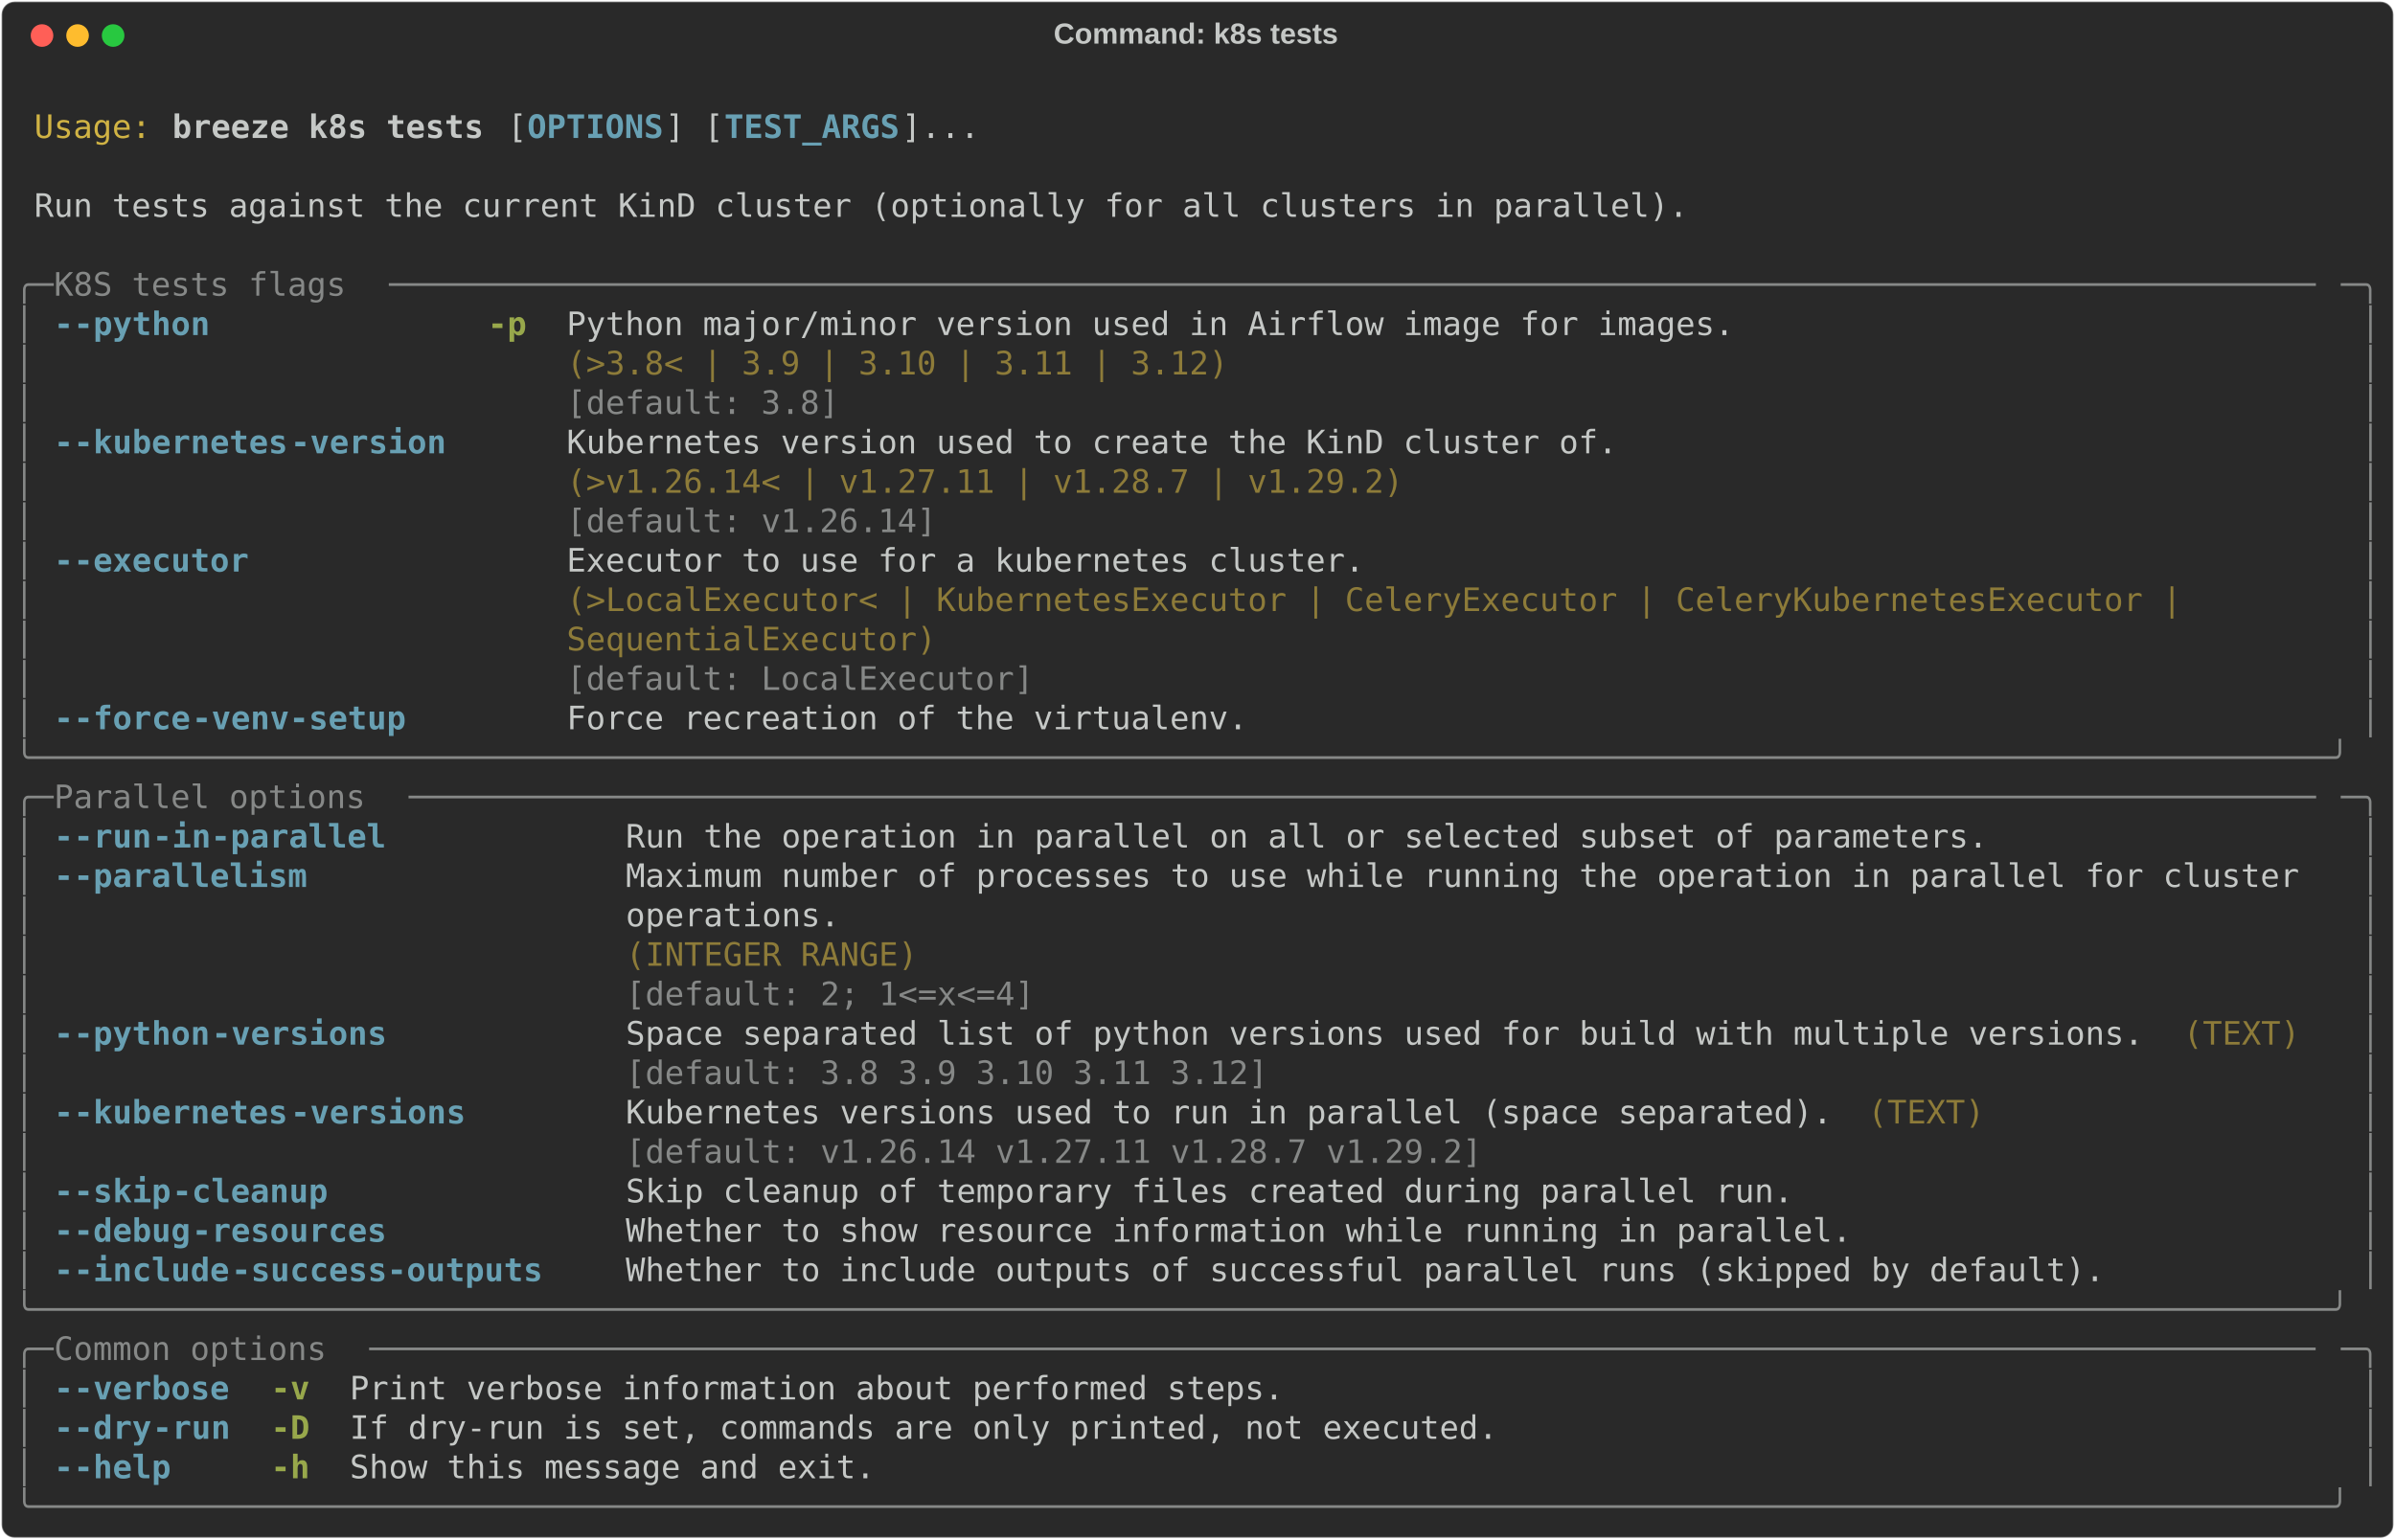
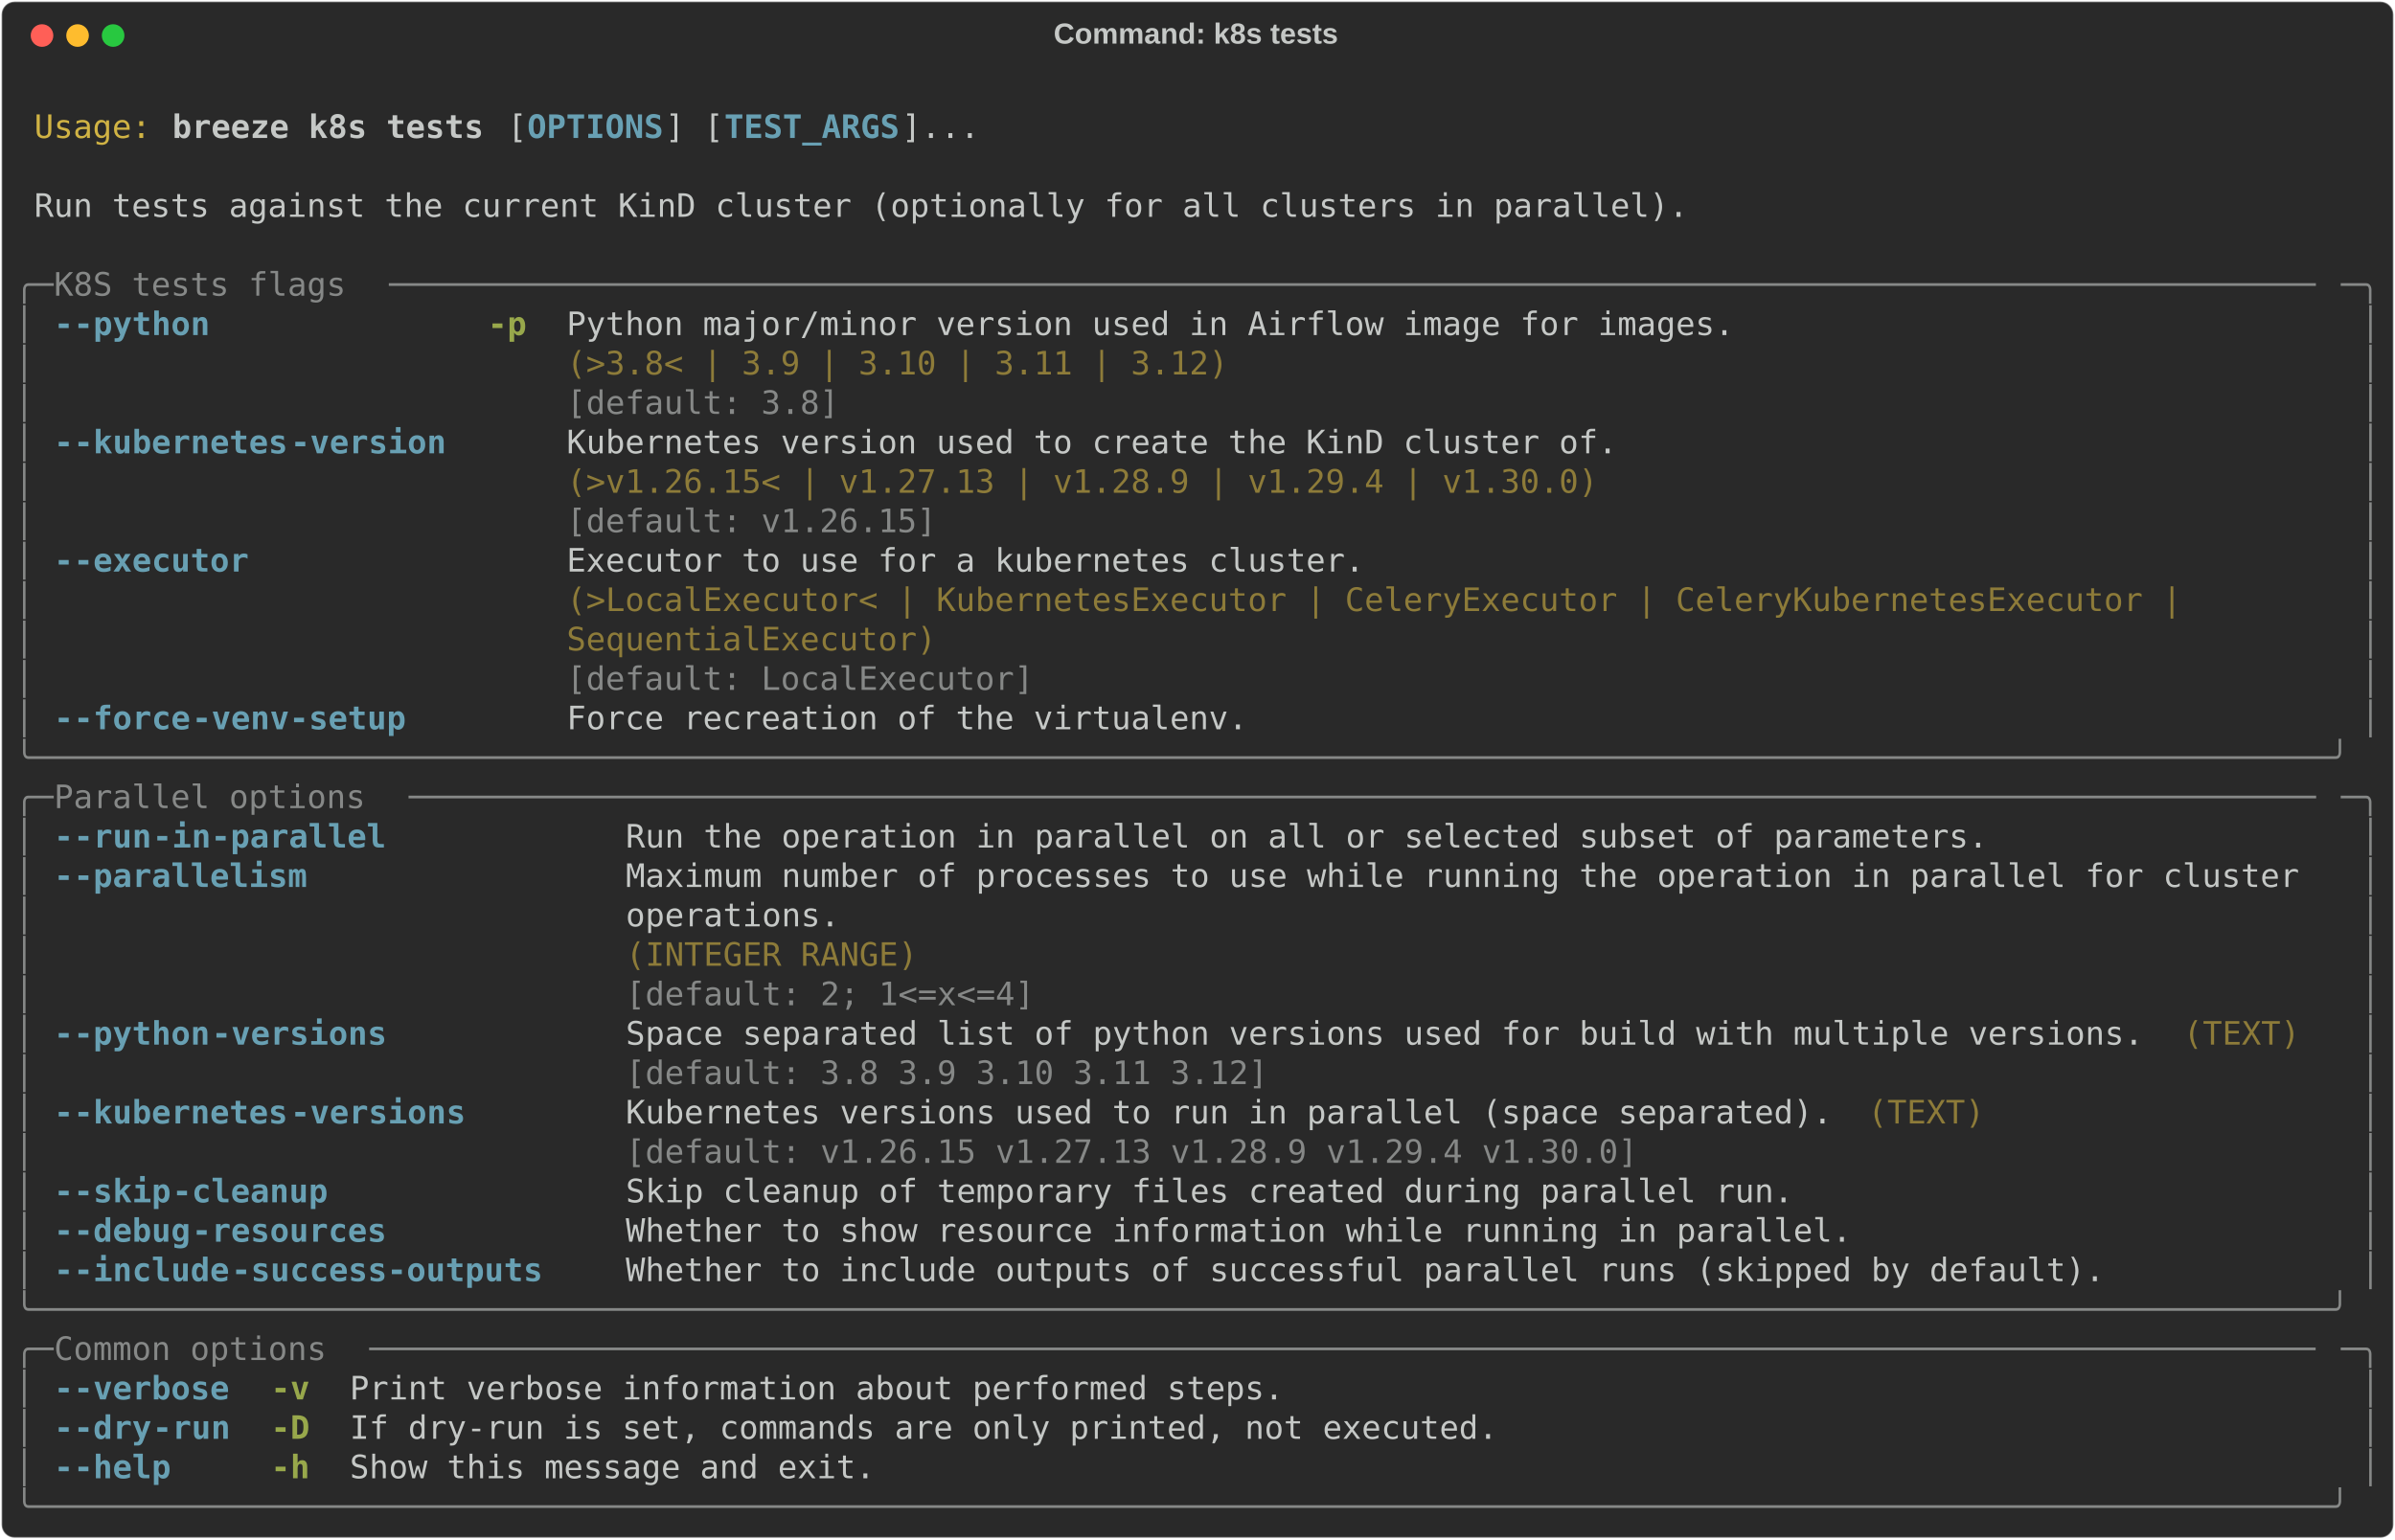
<svg xmlns="http://www.w3.org/2000/svg" class="rich-terminal" viewBox="0 0 1482 952.8">
  <style>

    @font-face {
        font-family: "Fira Code";
        src: local("FiraCode-Regular"),
                url("https://cdnjs.cloudflare.com/ajax/libs/firacode/6.2.0/woff2/FiraCode-Regular.woff2") format("woff2"),
                url("https://cdnjs.cloudflare.com/ajax/libs/firacode/6.2.0/woff/FiraCode-Regular.woff") format("woff");
        font-style: normal;
        font-weight: 400;
    }
    @font-face {
        font-family: "Fira Code";
        src: local("FiraCode-Bold"),
                url("https://cdnjs.cloudflare.com/ajax/libs/firacode/6.2.0/woff2/FiraCode-Bold.woff2") format("woff2"),
                url("https://cdnjs.cloudflare.com/ajax/libs/firacode/6.2.0/woff/FiraCode-Bold.woff") format("woff");
        font-style: bold;
        font-weight: 700;
    }

    .breeze-k8s-tests-matrix {
        font-family: Fira Code, monospace;
        font-size: 20px;
        line-height: 24.4px;
        font-variant-east-asian: full-width;
    }

    .breeze-k8s-tests-title {
        font-size: 18px;
        font-weight: bold;
        font-family: arial;
    }

    .breeze-k8s-tests-r1 { fill: #c5c8c6 }
.breeze-k8s-tests-r2 { fill: #d0b344 }
.breeze-k8s-tests-r3 { fill: #c5c8c6;font-weight: bold }
.breeze-k8s-tests-r4 { fill: #68a0b3;font-weight: bold }
.breeze-k8s-tests-r5 { fill: #868887 }
.breeze-k8s-tests-r6 { fill: #98a84b;font-weight: bold }
.breeze-k8s-tests-r7 { fill: #8d7b39 }
    </style>
  <defs>
    <clipPath id="breeze-k8s-tests-clip-terminal">
      <rect x="0" y="0" width="1463.0" height="901.8" />
    </clipPath>
    <clipPath id="breeze-k8s-tests-line-0">
      <rect x="0" y="1.5" width="1464" height="24.65" />
    </clipPath>
    <clipPath id="breeze-k8s-tests-line-1">
      <rect x="0" y="25.9" width="1464" height="24.65" />
    </clipPath>
    <clipPath id="breeze-k8s-tests-line-2">
      <rect x="0" y="50.3" width="1464" height="24.65" />
    </clipPath>
    <clipPath id="breeze-k8s-tests-line-3">
      <rect x="0" y="74.7" width="1464" height="24.65" />
    </clipPath>
    <clipPath id="breeze-k8s-tests-line-4">
      <rect x="0" y="99.1" width="1464" height="24.65" />
    </clipPath>
    <clipPath id="breeze-k8s-tests-line-5">
      <rect x="0" y="123.5" width="1464" height="24.65" />
    </clipPath>
    <clipPath id="breeze-k8s-tests-line-6">
      <rect x="0" y="147.9" width="1464" height="24.65" />
    </clipPath>
    <clipPath id="breeze-k8s-tests-line-7">
      <rect x="0" y="172.3" width="1464" height="24.65" />
    </clipPath>
    <clipPath id="breeze-k8s-tests-line-8">
      <rect x="0" y="196.7" width="1464" height="24.65" />
    </clipPath>
    <clipPath id="breeze-k8s-tests-line-9">
      <rect x="0" y="221.1" width="1464" height="24.65" />
    </clipPath>
    <clipPath id="breeze-k8s-tests-line-10">
      <rect x="0" y="245.5" width="1464" height="24.65" />
    </clipPath>
    <clipPath id="breeze-k8s-tests-line-11">
      <rect x="0" y="269.9" width="1464" height="24.65" />
    </clipPath>
    <clipPath id="breeze-k8s-tests-line-12">
      <rect x="0" y="294.3" width="1464" height="24.65" />
    </clipPath>
    <clipPath id="breeze-k8s-tests-line-13">
      <rect x="0" y="318.7" width="1464" height="24.65" />
    </clipPath>
    <clipPath id="breeze-k8s-tests-line-14">
      <rect x="0" y="343.1" width="1464" height="24.65" />
    </clipPath>
    <clipPath id="breeze-k8s-tests-line-15">
      <rect x="0" y="367.5" width="1464" height="24.65" />
    </clipPath>
    <clipPath id="breeze-k8s-tests-line-16">
      <rect x="0" y="391.9" width="1464" height="24.65" />
    </clipPath>
    <clipPath id="breeze-k8s-tests-line-17">
      <rect x="0" y="416.3" width="1464" height="24.65" />
    </clipPath>
    <clipPath id="breeze-k8s-tests-line-18">
      <rect x="0" y="440.7" width="1464" height="24.65" />
    </clipPath>
    <clipPath id="breeze-k8s-tests-line-19">
      <rect x="0" y="465.1" width="1464" height="24.65" />
    </clipPath>
    <clipPath id="breeze-k8s-tests-line-20">
      <rect x="0" y="489.5" width="1464" height="24.65" />
    </clipPath>
    <clipPath id="breeze-k8s-tests-line-21">
      <rect x="0" y="513.9" width="1464" height="24.65" />
    </clipPath>
    <clipPath id="breeze-k8s-tests-line-22">
      <rect x="0" y="538.3" width="1464" height="24.65" />
    </clipPath>
    <clipPath id="breeze-k8s-tests-line-23">
      <rect x="0" y="562.7" width="1464" height="24.65" />
    </clipPath>
    <clipPath id="breeze-k8s-tests-line-24">
      <rect x="0" y="587.1" width="1464" height="24.65" />
    </clipPath>
    <clipPath id="breeze-k8s-tests-line-25">
      <rect x="0" y="611.5" width="1464" height="24.65" />
    </clipPath>
    <clipPath id="breeze-k8s-tests-line-26">
      <rect x="0" y="635.9" width="1464" height="24.65" />
    </clipPath>
    <clipPath id="breeze-k8s-tests-line-27">
      <rect x="0" y="660.3" width="1464" height="24.65" />
    </clipPath>
    <clipPath id="breeze-k8s-tests-line-28">
      <rect x="0" y="684.7" width="1464" height="24.65" />
    </clipPath>
    <clipPath id="breeze-k8s-tests-line-29">
      <rect x="0" y="709.1" width="1464" height="24.65" />
    </clipPath>
    <clipPath id="breeze-k8s-tests-line-30">
      <rect x="0" y="733.5" width="1464" height="24.65" />
    </clipPath>
    <clipPath id="breeze-k8s-tests-line-31">
      <rect x="0" y="757.9" width="1464" height="24.65" />
    </clipPath>
    <clipPath id="breeze-k8s-tests-line-32">
      <rect x="0" y="782.3" width="1464" height="24.65" />
    </clipPath>
    <clipPath id="breeze-k8s-tests-line-33">
      <rect x="0" y="806.7" width="1464" height="24.65" />
    </clipPath>
    <clipPath id="breeze-k8s-tests-line-34">
      <rect x="0" y="831.1" width="1464" height="24.65" />
    </clipPath>
    <clipPath id="breeze-k8s-tests-line-35">
      <rect x="0" y="855.5" width="1464" height="24.65" />
    </clipPath>
  </defs>
  <rect fill="#292929" stroke="rgba(255,255,255,0.35)" stroke-width="1" x="1" y="1" width="1480" height="950.8" rx="8" />
  <text class="breeze-k8s-tests-title" fill="#c5c8c6" text-anchor="middle" x="740" y="27">Command: k8s tests</text>
  <g transform="translate(26,22)">
    <circle cx="0" cy="0" r="7" fill="#ff5f57" />
    <circle cx="22" cy="0" r="7" fill="#febc2e" />
    <circle cx="44" cy="0" r="7" fill="#28c840" />
  </g>
  <g transform="translate(9, 41)" clip-path="url(#breeze-k8s-tests-clip-terminal)">
    <g class="breeze-k8s-tests-matrix">
      <text class="breeze-k8s-tests-r1" x="1464" y="20" textLength="12.2" clip-path="url(#breeze-k8s-tests-line-0)">
</text>
      <text class="breeze-k8s-tests-r2" x="12.2" y="44.4" textLength="73.2" clip-path="url(#breeze-k8s-tests-line-1)">Usage:</text>
      <text class="breeze-k8s-tests-r3" x="97.6" y="44.4" textLength="195.2" clip-path="url(#breeze-k8s-tests-line-1)">breeze k8s tests</text>
      <text class="breeze-k8s-tests-r1" x="305" y="44.4" textLength="12.2" clip-path="url(#breeze-k8s-tests-line-1)">[</text>
      <text class="breeze-k8s-tests-r4" x="317.2" y="44.4" textLength="85.4" clip-path="url(#breeze-k8s-tests-line-1)">OPTIONS</text>
      <text class="breeze-k8s-tests-r1" x="402.6" y="44.4" textLength="36.6" clip-path="url(#breeze-k8s-tests-line-1)">] [</text>
      <text class="breeze-k8s-tests-r4" x="439.2" y="44.4" textLength="109.8" clip-path="url(#breeze-k8s-tests-line-1)">TEST_ARGS</text>
      <text class="breeze-k8s-tests-r1" x="549" y="44.4" textLength="48.8" clip-path="url(#breeze-k8s-tests-line-1)">]...</text>
      <text class="breeze-k8s-tests-r1" x="1464" y="44.4" textLength="12.2" clip-path="url(#breeze-k8s-tests-line-1)">
</text>
      <text class="breeze-k8s-tests-r1" x="1464" y="68.8" textLength="12.2" clip-path="url(#breeze-k8s-tests-line-2)">
</text>
      <text class="breeze-k8s-tests-r1" x="12.2" y="93.2" textLength="1037" clip-path="url(#breeze-k8s-tests-line-3)">Run tests against the current KinD cluster (optionally for all clusters in parallel).</text>
      <text class="breeze-k8s-tests-r1" x="1464" y="93.2" textLength="12.2" clip-path="url(#breeze-k8s-tests-line-3)">
</text>
      <text class="breeze-k8s-tests-r1" x="1464" y="117.6" textLength="12.2" clip-path="url(#breeze-k8s-tests-line-4)">
</text>
      <text class="breeze-k8s-tests-r5" x="0" y="142" textLength="24.4" clip-path="url(#breeze-k8s-tests-line-5)">╭─</text>
      <text class="breeze-k8s-tests-r5" x="24.4" y="142" textLength="207.4" clip-path="url(#breeze-k8s-tests-line-5)"> K8S tests flags </text>
      <text class="breeze-k8s-tests-r5" x="231.8" y="142" textLength="1207.8" clip-path="url(#breeze-k8s-tests-line-5)">───────────────────────────────────────────────────────────────────────────────────────────────────</text>
      <text class="breeze-k8s-tests-r5" x="1439.6" y="142" textLength="24.4" clip-path="url(#breeze-k8s-tests-line-5)">─╮</text>
      <text class="breeze-k8s-tests-r1" x="1464" y="142" textLength="12.2" clip-path="url(#breeze-k8s-tests-line-5)">
</text>
      <text class="breeze-k8s-tests-r5" x="0" y="166.4" textLength="12.2" clip-path="url(#breeze-k8s-tests-line-6)">│</text>
      <text class="breeze-k8s-tests-r4" x="24.4" y="166.4" textLength="12.2" clip-path="url(#breeze-k8s-tests-line-6)">-</text>
      <text class="breeze-k8s-tests-r4" x="36.6" y="166.4" textLength="85.4" clip-path="url(#breeze-k8s-tests-line-6)">-python</text>
      <text class="breeze-k8s-tests-r6" x="292.8" y="166.4" textLength="24.4" clip-path="url(#breeze-k8s-tests-line-6)">-p</text>
      <text class="breeze-k8s-tests-r1" x="341.6" y="166.4" textLength="732" clip-path="url(#breeze-k8s-tests-line-6)">Python major/minor version used in Airflow image for images.</text>
      <text class="breeze-k8s-tests-r5" x="1451.8" y="166.4" textLength="12.2" clip-path="url(#breeze-k8s-tests-line-6)">│</text>
      <text class="breeze-k8s-tests-r1" x="1464" y="166.4" textLength="12.2" clip-path="url(#breeze-k8s-tests-line-6)">
</text>
      <text class="breeze-k8s-tests-r5" x="0" y="190.8" textLength="12.2" clip-path="url(#breeze-k8s-tests-line-7)">│</text>
      <text class="breeze-k8s-tests-r7" x="341.6" y="190.8" textLength="732" clip-path="url(#breeze-k8s-tests-line-7)">(&gt;3.8&lt; | 3.9 | 3.10 | 3.11 | 3.12)                          </text>
      <text class="breeze-k8s-tests-r5" x="1451.8" y="190.8" textLength="12.2" clip-path="url(#breeze-k8s-tests-line-7)">│</text>
      <text class="breeze-k8s-tests-r1" x="1464" y="190.8" textLength="12.2" clip-path="url(#breeze-k8s-tests-line-7)">
</text>
      <text class="breeze-k8s-tests-r5" x="0" y="215.2" textLength="12.2" clip-path="url(#breeze-k8s-tests-line-8)">│</text>
      <text class="breeze-k8s-tests-r5" x="341.6" y="215.2" textLength="732" clip-path="url(#breeze-k8s-tests-line-8)">[default: 3.8]                                              </text>
      <text class="breeze-k8s-tests-r5" x="1451.8" y="215.2" textLength="12.2" clip-path="url(#breeze-k8s-tests-line-8)">│</text>
      <text class="breeze-k8s-tests-r1" x="1464" y="215.2" textLength="12.2" clip-path="url(#breeze-k8s-tests-line-8)">
</text>
      <text class="breeze-k8s-tests-r5" x="0" y="239.6" textLength="12.2" clip-path="url(#breeze-k8s-tests-line-9)">│</text>
      <text class="breeze-k8s-tests-r4" x="24.4" y="239.6" textLength="12.2" clip-path="url(#breeze-k8s-tests-line-9)">-</text>
      <text class="breeze-k8s-tests-r4" x="36.6" y="239.6" textLength="134.2" clip-path="url(#breeze-k8s-tests-line-9)">-kubernetes</text>
      <text class="breeze-k8s-tests-r4" x="170.8" y="239.6" textLength="97.6" clip-path="url(#breeze-k8s-tests-line-9)">-version</text>
      <text class="breeze-k8s-tests-r1" x="341.6" y="239.6" textLength="658.8" clip-path="url(#breeze-k8s-tests-line-9)">Kubernetes version used to create the KinD cluster of.</text>
      <text class="breeze-k8s-tests-r5" x="1451.8" y="239.6" textLength="12.2" clip-path="url(#breeze-k8s-tests-line-9)">│</text>
      <text class="breeze-k8s-tests-r1" x="1464" y="239.6" textLength="12.2" clip-path="url(#breeze-k8s-tests-line-9)">
</text>
      <text class="breeze-k8s-tests-r5" x="0" y="264" textLength="12.2" clip-path="url(#breeze-k8s-tests-line-10)">│</text>
-       <text class="breeze-k8s-tests-r7" x="341.6" y="264" textLength="658.8" clip-path="url(#breeze-k8s-tests-line-10)">(&gt;v1.26.14&lt; | v1.27.11 | v1.28.7 | v1.29.2)           </text>
+       <text class="breeze-k8s-tests-r7" x="341.6" y="264" textLength="658.8" clip-path="url(#breeze-k8s-tests-line-10)">(&gt;v1.26.15&lt; | v1.27.13 | v1.28.9 | v1.29.4 | v1.30.0) </text>
      <text class="breeze-k8s-tests-r5" x="1451.8" y="264" textLength="12.2" clip-path="url(#breeze-k8s-tests-line-10)">│</text>
      <text class="breeze-k8s-tests-r1" x="1464" y="264" textLength="12.2" clip-path="url(#breeze-k8s-tests-line-10)">
</text>
      <text class="breeze-k8s-tests-r5" x="0" y="288.4" textLength="12.2" clip-path="url(#breeze-k8s-tests-line-11)">│</text>
-       <text class="breeze-k8s-tests-r5" x="341.6" y="288.4" textLength="658.8" clip-path="url(#breeze-k8s-tests-line-11)">[default: v1.26.14]                                   </text>
+       <text class="breeze-k8s-tests-r5" x="341.6" y="288.4" textLength="658.8" clip-path="url(#breeze-k8s-tests-line-11)">[default: v1.26.15]                                   </text>
      <text class="breeze-k8s-tests-r5" x="1451.8" y="288.4" textLength="12.2" clip-path="url(#breeze-k8s-tests-line-11)">│</text>
      <text class="breeze-k8s-tests-r1" x="1464" y="288.4" textLength="12.2" clip-path="url(#breeze-k8s-tests-line-11)">
</text>
      <text class="breeze-k8s-tests-r5" x="0" y="312.8" textLength="12.2" clip-path="url(#breeze-k8s-tests-line-12)">│</text>
      <text class="breeze-k8s-tests-r4" x="24.4" y="312.8" textLength="12.2" clip-path="url(#breeze-k8s-tests-line-12)">-</text>
      <text class="breeze-k8s-tests-r4" x="36.6" y="312.8" textLength="109.8" clip-path="url(#breeze-k8s-tests-line-12)">-executor</text>
      <text class="breeze-k8s-tests-r1" x="341.6" y="312.8" textLength="1098" clip-path="url(#breeze-k8s-tests-line-12)">Executor to use for a kubernetes cluster.                                                 </text>
      <text class="breeze-k8s-tests-r5" x="1451.8" y="312.8" textLength="12.2" clip-path="url(#breeze-k8s-tests-line-12)">│</text>
      <text class="breeze-k8s-tests-r1" x="1464" y="312.8" textLength="12.2" clip-path="url(#breeze-k8s-tests-line-12)">
</text>
      <text class="breeze-k8s-tests-r5" x="0" y="337.2" textLength="12.2" clip-path="url(#breeze-k8s-tests-line-13)">│</text>
      <text class="breeze-k8s-tests-r7" x="341.6" y="337.2" textLength="1098" clip-path="url(#breeze-k8s-tests-line-13)">(&gt;LocalExecutor&lt; | KubernetesExecutor | CeleryExecutor | CeleryKubernetesExecutor |       </text>
      <text class="breeze-k8s-tests-r5" x="1451.8" y="337.2" textLength="12.2" clip-path="url(#breeze-k8s-tests-line-13)">│</text>
      <text class="breeze-k8s-tests-r1" x="1464" y="337.2" textLength="12.2" clip-path="url(#breeze-k8s-tests-line-13)">
</text>
      <text class="breeze-k8s-tests-r5" x="0" y="361.6" textLength="12.2" clip-path="url(#breeze-k8s-tests-line-14)">│</text>
      <text class="breeze-k8s-tests-r7" x="341.6" y="361.6" textLength="1098" clip-path="url(#breeze-k8s-tests-line-14)">SequentialExecutor)                                                                       </text>
      <text class="breeze-k8s-tests-r5" x="1451.8" y="361.6" textLength="12.2" clip-path="url(#breeze-k8s-tests-line-14)">│</text>
      <text class="breeze-k8s-tests-r1" x="1464" y="361.6" textLength="12.2" clip-path="url(#breeze-k8s-tests-line-14)">
</text>
      <text class="breeze-k8s-tests-r5" x="0" y="386" textLength="12.2" clip-path="url(#breeze-k8s-tests-line-15)">│</text>
      <text class="breeze-k8s-tests-r5" x="341.6" y="386" textLength="1098" clip-path="url(#breeze-k8s-tests-line-15)">[default: LocalExecutor]                                                                  </text>
      <text class="breeze-k8s-tests-r5" x="1451.8" y="386" textLength="12.2" clip-path="url(#breeze-k8s-tests-line-15)">│</text>
      <text class="breeze-k8s-tests-r1" x="1464" y="386" textLength="12.2" clip-path="url(#breeze-k8s-tests-line-15)">
</text>
      <text class="breeze-k8s-tests-r5" x="0" y="410.4" textLength="12.2" clip-path="url(#breeze-k8s-tests-line-16)">│</text>
      <text class="breeze-k8s-tests-r4" x="24.4" y="410.4" textLength="12.2" clip-path="url(#breeze-k8s-tests-line-16)">-</text>
      <text class="breeze-k8s-tests-r4" x="36.6" y="410.4" textLength="73.2" clip-path="url(#breeze-k8s-tests-line-16)">-force</text>
      <text class="breeze-k8s-tests-r4" x="109.8" y="410.4" textLength="134.2" clip-path="url(#breeze-k8s-tests-line-16)">-venv-setup</text>
      <text class="breeze-k8s-tests-r1" x="341.6" y="410.4" textLength="427" clip-path="url(#breeze-k8s-tests-line-16)">Force recreation of the virtualenv.</text>
      <text class="breeze-k8s-tests-r5" x="1451.8" y="410.4" textLength="12.2" clip-path="url(#breeze-k8s-tests-line-16)">│</text>
      <text class="breeze-k8s-tests-r1" x="1464" y="410.4" textLength="12.2" clip-path="url(#breeze-k8s-tests-line-16)">
</text>
      <text class="breeze-k8s-tests-r5" x="0" y="434.8" textLength="1464" clip-path="url(#breeze-k8s-tests-line-17)">╰──────────────────────────────────────────────────────────────────────────────────────────────────────────────────────╯</text>
      <text class="breeze-k8s-tests-r1" x="1464" y="434.8" textLength="12.2" clip-path="url(#breeze-k8s-tests-line-17)">
</text>
      <text class="breeze-k8s-tests-r5" x="0" y="459.2" textLength="24.4" clip-path="url(#breeze-k8s-tests-line-18)">╭─</text>
      <text class="breeze-k8s-tests-r5" x="24.4" y="459.2" textLength="219.6" clip-path="url(#breeze-k8s-tests-line-18)"> Parallel options </text>
      <text class="breeze-k8s-tests-r5" x="244" y="459.2" textLength="1195.6" clip-path="url(#breeze-k8s-tests-line-18)">──────────────────────────────────────────────────────────────────────────────────────────────────</text>
      <text class="breeze-k8s-tests-r5" x="1439.6" y="459.2" textLength="24.4" clip-path="url(#breeze-k8s-tests-line-18)">─╮</text>
      <text class="breeze-k8s-tests-r1" x="1464" y="459.2" textLength="12.2" clip-path="url(#breeze-k8s-tests-line-18)">
</text>
      <text class="breeze-k8s-tests-r5" x="0" y="483.6" textLength="12.2" clip-path="url(#breeze-k8s-tests-line-19)">│</text>
      <text class="breeze-k8s-tests-r4" x="24.4" y="483.6" textLength="12.2" clip-path="url(#breeze-k8s-tests-line-19)">-</text>
      <text class="breeze-k8s-tests-r4" x="36.6" y="483.6" textLength="48.8" clip-path="url(#breeze-k8s-tests-line-19)">-run</text>
      <text class="breeze-k8s-tests-r4" x="85.4" y="483.6" textLength="146.4" clip-path="url(#breeze-k8s-tests-line-19)">-in-parallel</text>
      <text class="breeze-k8s-tests-r1" x="378.2" y="483.6" textLength="854" clip-path="url(#breeze-k8s-tests-line-19)">Run the operation in parallel on all or selected subset of parameters.</text>
      <text class="breeze-k8s-tests-r5" x="1451.8" y="483.6" textLength="12.2" clip-path="url(#breeze-k8s-tests-line-19)">│</text>
      <text class="breeze-k8s-tests-r1" x="1464" y="483.6" textLength="12.2" clip-path="url(#breeze-k8s-tests-line-19)">
</text>
      <text class="breeze-k8s-tests-r5" x="0" y="508" textLength="12.2" clip-path="url(#breeze-k8s-tests-line-20)">│</text>
      <text class="breeze-k8s-tests-r4" x="24.4" y="508" textLength="12.2" clip-path="url(#breeze-k8s-tests-line-20)">-</text>
      <text class="breeze-k8s-tests-r4" x="36.6" y="508" textLength="146.4" clip-path="url(#breeze-k8s-tests-line-20)">-parallelism</text>
      <text class="breeze-k8s-tests-r1" x="378.2" y="508" textLength="1061.4" clip-path="url(#breeze-k8s-tests-line-20)">Maximum number of processes to use while running the operation in parallel for cluster </text>
      <text class="breeze-k8s-tests-r5" x="1451.8" y="508" textLength="12.2" clip-path="url(#breeze-k8s-tests-line-20)">│</text>
      <text class="breeze-k8s-tests-r1" x="1464" y="508" textLength="12.2" clip-path="url(#breeze-k8s-tests-line-20)">
</text>
      <text class="breeze-k8s-tests-r5" x="0" y="532.4" textLength="12.2" clip-path="url(#breeze-k8s-tests-line-21)">│</text>
      <text class="breeze-k8s-tests-r1" x="378.2" y="532.4" textLength="1061.4" clip-path="url(#breeze-k8s-tests-line-21)">operations.                                                                            </text>
      <text class="breeze-k8s-tests-r5" x="1451.8" y="532.4" textLength="12.2" clip-path="url(#breeze-k8s-tests-line-21)">│</text>
      <text class="breeze-k8s-tests-r1" x="1464" y="532.4" textLength="12.2" clip-path="url(#breeze-k8s-tests-line-21)">
</text>
      <text class="breeze-k8s-tests-r5" x="0" y="556.8" textLength="12.2" clip-path="url(#breeze-k8s-tests-line-22)">│</text>
      <text class="breeze-k8s-tests-r7" x="378.2" y="556.8" textLength="1061.4" clip-path="url(#breeze-k8s-tests-line-22)">(INTEGER RANGE)                                                                        </text>
      <text class="breeze-k8s-tests-r5" x="1451.8" y="556.8" textLength="12.2" clip-path="url(#breeze-k8s-tests-line-22)">│</text>
      <text class="breeze-k8s-tests-r1" x="1464" y="556.8" textLength="12.2" clip-path="url(#breeze-k8s-tests-line-22)">
</text>
      <text class="breeze-k8s-tests-r5" x="0" y="581.2" textLength="12.2" clip-path="url(#breeze-k8s-tests-line-23)">│</text>
      <text class="breeze-k8s-tests-r5" x="378.2" y="581.2" textLength="1061.4" clip-path="url(#breeze-k8s-tests-line-23)">[default: 2; 1&lt;=x&lt;=4]                                                                  </text>
      <text class="breeze-k8s-tests-r5" x="1451.8" y="581.2" textLength="12.2" clip-path="url(#breeze-k8s-tests-line-23)">│</text>
      <text class="breeze-k8s-tests-r1" x="1464" y="581.2" textLength="12.2" clip-path="url(#breeze-k8s-tests-line-23)">
</text>
      <text class="breeze-k8s-tests-r5" x="0" y="605.6" textLength="12.2" clip-path="url(#breeze-k8s-tests-line-24)">│</text>
      <text class="breeze-k8s-tests-r4" x="24.4" y="605.6" textLength="12.2" clip-path="url(#breeze-k8s-tests-line-24)">-</text>
      <text class="breeze-k8s-tests-r4" x="36.6" y="605.6" textLength="85.4" clip-path="url(#breeze-k8s-tests-line-24)">-python</text>
      <text class="breeze-k8s-tests-r4" x="122" y="605.6" textLength="109.8" clip-path="url(#breeze-k8s-tests-line-24)">-versions</text>
      <text class="breeze-k8s-tests-r1" x="378.2" y="605.6" textLength="951.6" clip-path="url(#breeze-k8s-tests-line-24)">Space separated list of python versions used for build with multiple versions.</text>
      <text class="breeze-k8s-tests-r7" x="1342" y="605.6" textLength="73.2" clip-path="url(#breeze-k8s-tests-line-24)">(TEXT)</text>
      <text class="breeze-k8s-tests-r5" x="1451.8" y="605.6" textLength="12.2" clip-path="url(#breeze-k8s-tests-line-24)">│</text>
      <text class="breeze-k8s-tests-r1" x="1464" y="605.6" textLength="12.2" clip-path="url(#breeze-k8s-tests-line-24)">
</text>
      <text class="breeze-k8s-tests-r5" x="0" y="630" textLength="12.2" clip-path="url(#breeze-k8s-tests-line-25)">│</text>
      <text class="breeze-k8s-tests-r5" x="378.2" y="630" textLength="951.6" clip-path="url(#breeze-k8s-tests-line-25)">[default: 3.8 3.9 3.10 3.11 3.12]                                             </text>
      <text class="breeze-k8s-tests-r5" x="1451.8" y="630" textLength="12.2" clip-path="url(#breeze-k8s-tests-line-25)">│</text>
      <text class="breeze-k8s-tests-r1" x="1464" y="630" textLength="12.2" clip-path="url(#breeze-k8s-tests-line-25)">
</text>
      <text class="breeze-k8s-tests-r5" x="0" y="654.4" textLength="12.2" clip-path="url(#breeze-k8s-tests-line-26)">│</text>
      <text class="breeze-k8s-tests-r4" x="24.4" y="654.4" textLength="12.2" clip-path="url(#breeze-k8s-tests-line-26)">-</text>
      <text class="breeze-k8s-tests-r4" x="36.6" y="654.4" textLength="134.2" clip-path="url(#breeze-k8s-tests-line-26)">-kubernetes</text>
      <text class="breeze-k8s-tests-r4" x="170.8" y="654.4" textLength="109.8" clip-path="url(#breeze-k8s-tests-line-26)">-versions</text>
      <text class="breeze-k8s-tests-r1" x="378.2" y="654.4" textLength="756.4" clip-path="url(#breeze-k8s-tests-line-26)">Kubernetes versions used to run in parallel (space separated).</text>
      <text class="breeze-k8s-tests-r7" x="1146.8" y="654.4" textLength="73.2" clip-path="url(#breeze-k8s-tests-line-26)">(TEXT)</text>
      <text class="breeze-k8s-tests-r5" x="1451.8" y="654.4" textLength="12.2" clip-path="url(#breeze-k8s-tests-line-26)">│</text>
      <text class="breeze-k8s-tests-r1" x="1464" y="654.4" textLength="12.2" clip-path="url(#breeze-k8s-tests-line-26)">
</text>
      <text class="breeze-k8s-tests-r5" x="0" y="678.8" textLength="12.2" clip-path="url(#breeze-k8s-tests-line-27)">│</text>
-       <text class="breeze-k8s-tests-r5" x="378.2" y="678.8" textLength="756.4" clip-path="url(#breeze-k8s-tests-line-27)">[default: v1.26.14 v1.27.11 v1.28.7 v1.29.2]                  </text>
+       <text class="breeze-k8s-tests-r5" x="378.2" y="678.8" textLength="756.4" clip-path="url(#breeze-k8s-tests-line-27)">[default: v1.26.15 v1.27.13 v1.28.9 v1.29.4 v1.30.0]          </text>
      <text class="breeze-k8s-tests-r5" x="1451.8" y="678.8" textLength="12.2" clip-path="url(#breeze-k8s-tests-line-27)">│</text>
      <text class="breeze-k8s-tests-r1" x="1464" y="678.8" textLength="12.2" clip-path="url(#breeze-k8s-tests-line-27)">
</text>
      <text class="breeze-k8s-tests-r5" x="0" y="703.2" textLength="12.2" clip-path="url(#breeze-k8s-tests-line-28)">│</text>
      <text class="breeze-k8s-tests-r4" x="24.4" y="703.2" textLength="12.2" clip-path="url(#breeze-k8s-tests-line-28)">-</text>
      <text class="breeze-k8s-tests-r4" x="36.6" y="703.2" textLength="61" clip-path="url(#breeze-k8s-tests-line-28)">-skip</text>
      <text class="breeze-k8s-tests-r4" x="97.6" y="703.2" textLength="97.6" clip-path="url(#breeze-k8s-tests-line-28)">-cleanup</text>
      <text class="breeze-k8s-tests-r1" x="378.2" y="703.2" textLength="732" clip-path="url(#breeze-k8s-tests-line-28)">Skip cleanup of temporary files created during parallel run.</text>
      <text class="breeze-k8s-tests-r5" x="1451.8" y="703.2" textLength="12.2" clip-path="url(#breeze-k8s-tests-line-28)">│</text>
      <text class="breeze-k8s-tests-r1" x="1464" y="703.2" textLength="12.2" clip-path="url(#breeze-k8s-tests-line-28)">
</text>
      <text class="breeze-k8s-tests-r5" x="0" y="727.6" textLength="12.2" clip-path="url(#breeze-k8s-tests-line-29)">│</text>
      <text class="breeze-k8s-tests-r4" x="24.4" y="727.6" textLength="12.2" clip-path="url(#breeze-k8s-tests-line-29)">-</text>
      <text class="breeze-k8s-tests-r4" x="36.6" y="727.6" textLength="73.2" clip-path="url(#breeze-k8s-tests-line-29)">-debug</text>
      <text class="breeze-k8s-tests-r4" x="109.8" y="727.6" textLength="122" clip-path="url(#breeze-k8s-tests-line-29)">-resources</text>
      <text class="breeze-k8s-tests-r1" x="378.2" y="727.6" textLength="768.6" clip-path="url(#breeze-k8s-tests-line-29)">Whether to show resource information while running in parallel.</text>
      <text class="breeze-k8s-tests-r5" x="1451.8" y="727.6" textLength="12.2" clip-path="url(#breeze-k8s-tests-line-29)">│</text>
      <text class="breeze-k8s-tests-r1" x="1464" y="727.6" textLength="12.2" clip-path="url(#breeze-k8s-tests-line-29)">
</text>
      <text class="breeze-k8s-tests-r5" x="0" y="752" textLength="12.2" clip-path="url(#breeze-k8s-tests-line-30)">│</text>
      <text class="breeze-k8s-tests-r4" x="24.4" y="752" textLength="12.2" clip-path="url(#breeze-k8s-tests-line-30)">-</text>
      <text class="breeze-k8s-tests-r4" x="36.6" y="752" textLength="97.6" clip-path="url(#breeze-k8s-tests-line-30)">-include</text>
      <text class="breeze-k8s-tests-r4" x="134.2" y="752" textLength="195.2" clip-path="url(#breeze-k8s-tests-line-30)">-success-outputs</text>
      <text class="breeze-k8s-tests-r1" x="378.2" y="752" textLength="927.2" clip-path="url(#breeze-k8s-tests-line-30)">Whether to include outputs of successful parallel runs (skipped by default).</text>
      <text class="breeze-k8s-tests-r5" x="1451.8" y="752" textLength="12.2" clip-path="url(#breeze-k8s-tests-line-30)">│</text>
      <text class="breeze-k8s-tests-r1" x="1464" y="752" textLength="12.2" clip-path="url(#breeze-k8s-tests-line-30)">
</text>
      <text class="breeze-k8s-tests-r5" x="0" y="776.4" textLength="1464" clip-path="url(#breeze-k8s-tests-line-31)">╰──────────────────────────────────────────────────────────────────────────────────────────────────────────────────────╯</text>
      <text class="breeze-k8s-tests-r1" x="1464" y="776.4" textLength="12.2" clip-path="url(#breeze-k8s-tests-line-31)">
</text>
      <text class="breeze-k8s-tests-r5" x="0" y="800.8" textLength="24.4" clip-path="url(#breeze-k8s-tests-line-32)">╭─</text>
      <text class="breeze-k8s-tests-r5" x="24.4" y="800.8" textLength="195.2" clip-path="url(#breeze-k8s-tests-line-32)"> Common options </text>
      <text class="breeze-k8s-tests-r5" x="219.6" y="800.8" textLength="1220" clip-path="url(#breeze-k8s-tests-line-32)">────────────────────────────────────────────────────────────────────────────────────────────────────</text>
      <text class="breeze-k8s-tests-r5" x="1439.6" y="800.8" textLength="24.4" clip-path="url(#breeze-k8s-tests-line-32)">─╮</text>
      <text class="breeze-k8s-tests-r1" x="1464" y="800.8" textLength="12.2" clip-path="url(#breeze-k8s-tests-line-32)">
</text>
      <text class="breeze-k8s-tests-r5" x="0" y="825.2" textLength="12.2" clip-path="url(#breeze-k8s-tests-line-33)">│</text>
      <text class="breeze-k8s-tests-r4" x="24.4" y="825.2" textLength="12.2" clip-path="url(#breeze-k8s-tests-line-33)">-</text>
      <text class="breeze-k8s-tests-r4" x="36.6" y="825.2" textLength="97.6" clip-path="url(#breeze-k8s-tests-line-33)">-verbose</text>
      <text class="breeze-k8s-tests-r6" x="158.6" y="825.2" textLength="24.4" clip-path="url(#breeze-k8s-tests-line-33)">-v</text>
      <text class="breeze-k8s-tests-r1" x="207.4" y="825.2" textLength="585.6" clip-path="url(#breeze-k8s-tests-line-33)">Print verbose information about performed steps.</text>
      <text class="breeze-k8s-tests-r5" x="1451.8" y="825.2" textLength="12.2" clip-path="url(#breeze-k8s-tests-line-33)">│</text>
      <text class="breeze-k8s-tests-r1" x="1464" y="825.2" textLength="12.2" clip-path="url(#breeze-k8s-tests-line-33)">
</text>
      <text class="breeze-k8s-tests-r5" x="0" y="849.6" textLength="12.2" clip-path="url(#breeze-k8s-tests-line-34)">│</text>
      <text class="breeze-k8s-tests-r4" x="24.4" y="849.6" textLength="12.2" clip-path="url(#breeze-k8s-tests-line-34)">-</text>
      <text class="breeze-k8s-tests-r4" x="36.6" y="849.6" textLength="48.8" clip-path="url(#breeze-k8s-tests-line-34)">-dry</text>
      <text class="breeze-k8s-tests-r4" x="85.4" y="849.6" textLength="48.8" clip-path="url(#breeze-k8s-tests-line-34)">-run</text>
      <text class="breeze-k8s-tests-r6" x="158.6" y="849.6" textLength="24.4" clip-path="url(#breeze-k8s-tests-line-34)">-D</text>
      <text class="breeze-k8s-tests-r1" x="207.4" y="849.6" textLength="719.8" clip-path="url(#breeze-k8s-tests-line-34)">If dry-run is set, commands are only printed, not executed.</text>
      <text class="breeze-k8s-tests-r5" x="1451.8" y="849.6" textLength="12.2" clip-path="url(#breeze-k8s-tests-line-34)">│</text>
      <text class="breeze-k8s-tests-r1" x="1464" y="849.6" textLength="12.2" clip-path="url(#breeze-k8s-tests-line-34)">
</text>
      <text class="breeze-k8s-tests-r5" x="0" y="874" textLength="12.2" clip-path="url(#breeze-k8s-tests-line-35)">│</text>
      <text class="breeze-k8s-tests-r4" x="24.4" y="874" textLength="12.2" clip-path="url(#breeze-k8s-tests-line-35)">-</text>
      <text class="breeze-k8s-tests-r4" x="36.6" y="874" textLength="61" clip-path="url(#breeze-k8s-tests-line-35)">-help</text>
      <text class="breeze-k8s-tests-r6" x="158.6" y="874" textLength="24.4" clip-path="url(#breeze-k8s-tests-line-35)">-h</text>
      <text class="breeze-k8s-tests-r1" x="207.4" y="874" textLength="329.4" clip-path="url(#breeze-k8s-tests-line-35)">Show this message and exit.</text>
      <text class="breeze-k8s-tests-r5" x="1451.8" y="874" textLength="12.2" clip-path="url(#breeze-k8s-tests-line-35)">│</text>
      <text class="breeze-k8s-tests-r1" x="1464" y="874" textLength="12.2" clip-path="url(#breeze-k8s-tests-line-35)">
</text>
      <text class="breeze-k8s-tests-r5" x="0" y="898.4" textLength="1464" clip-path="url(#breeze-k8s-tests-line-36)">╰──────────────────────────────────────────────────────────────────────────────────────────────────────────────────────╯</text>
      <text class="breeze-k8s-tests-r1" x="1464" y="898.4" textLength="12.2" clip-path="url(#breeze-k8s-tests-line-36)">
</text>
    </g>
  </g>
</svg>
